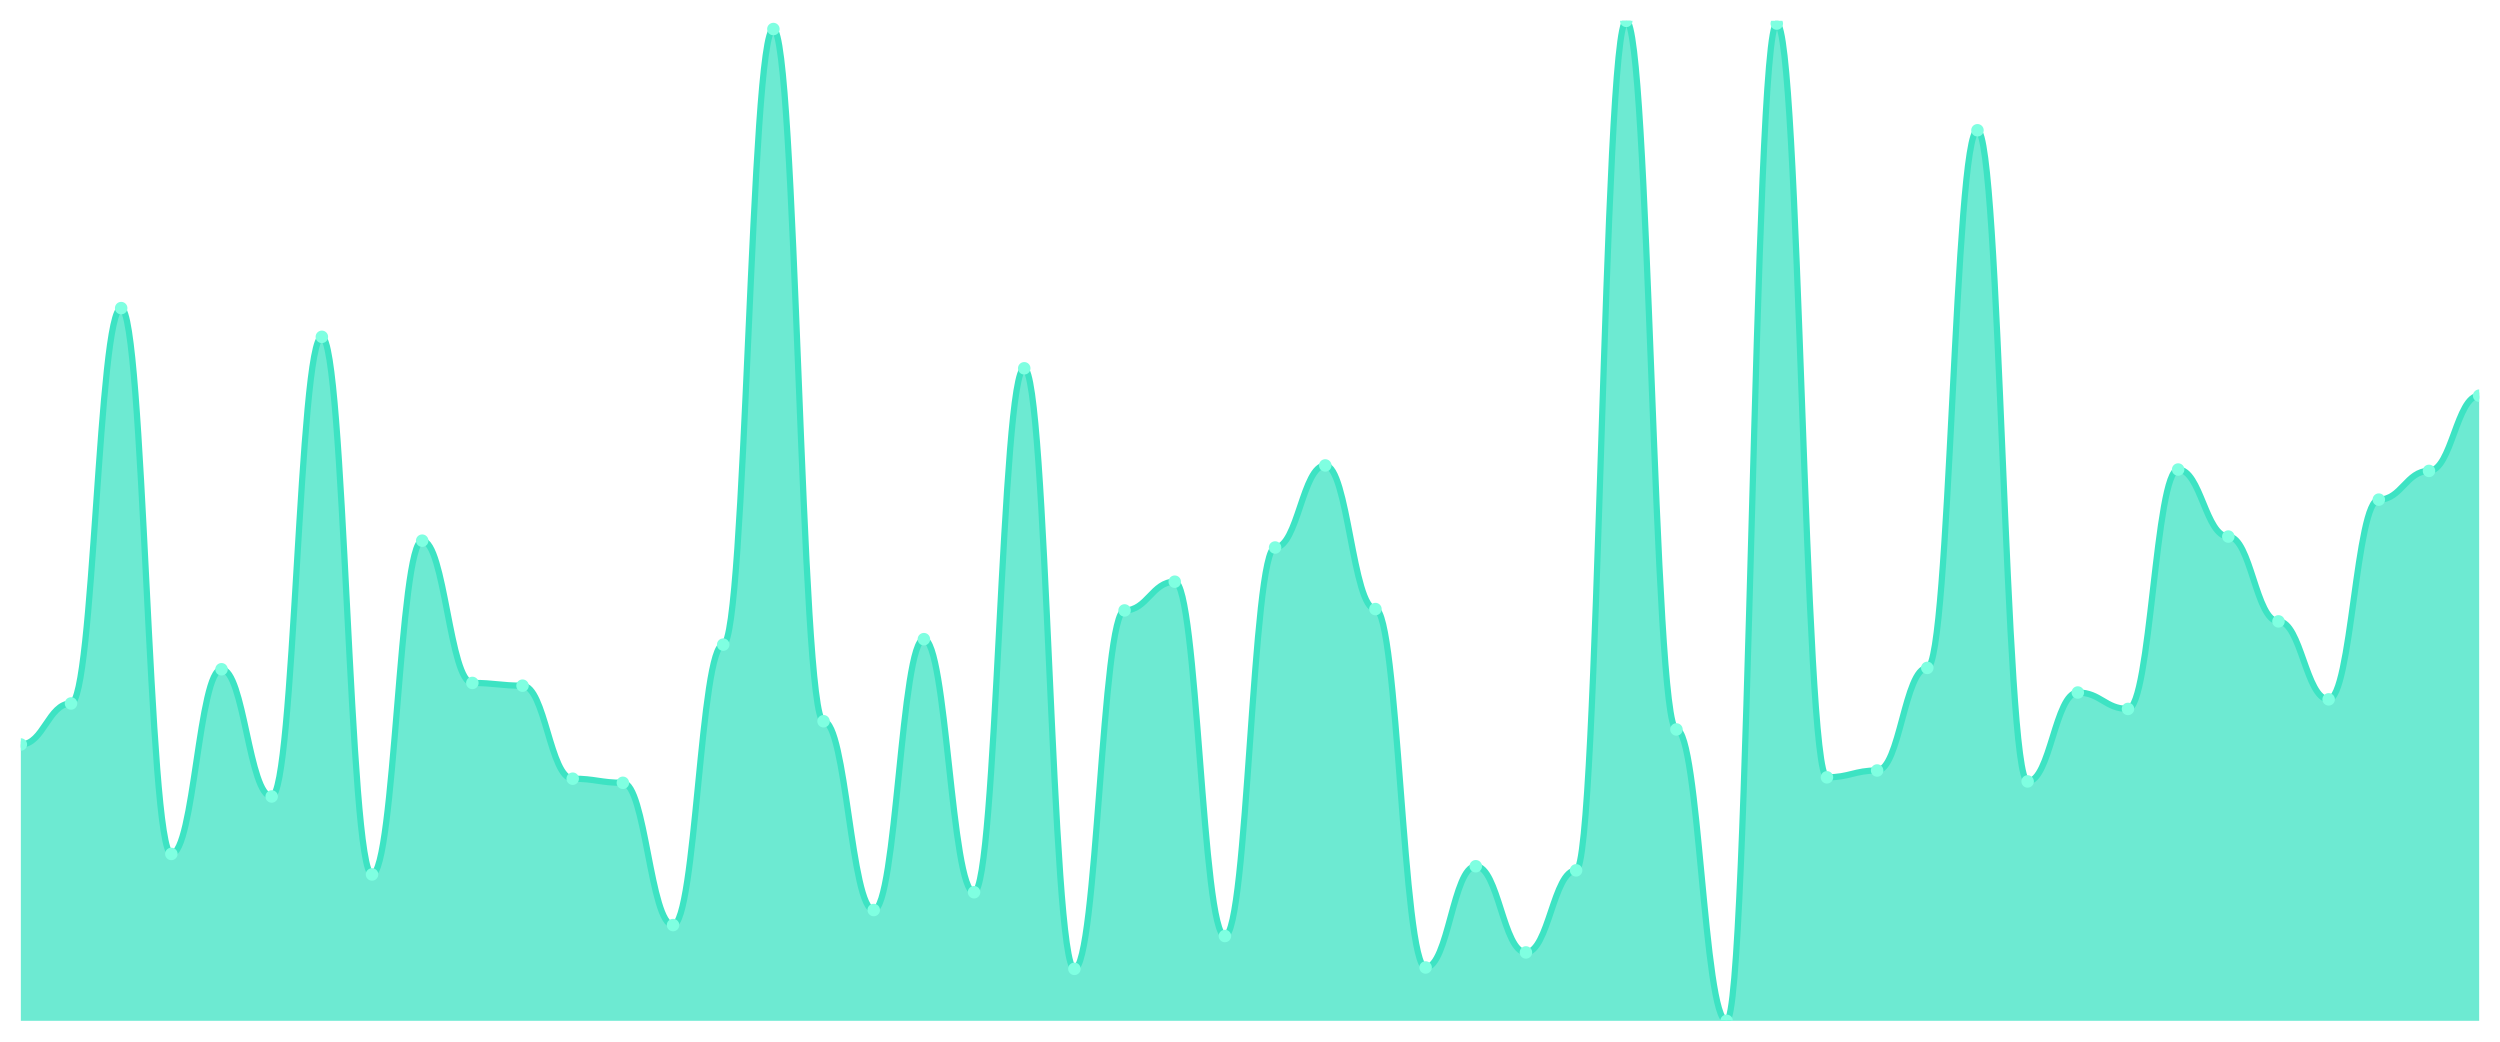
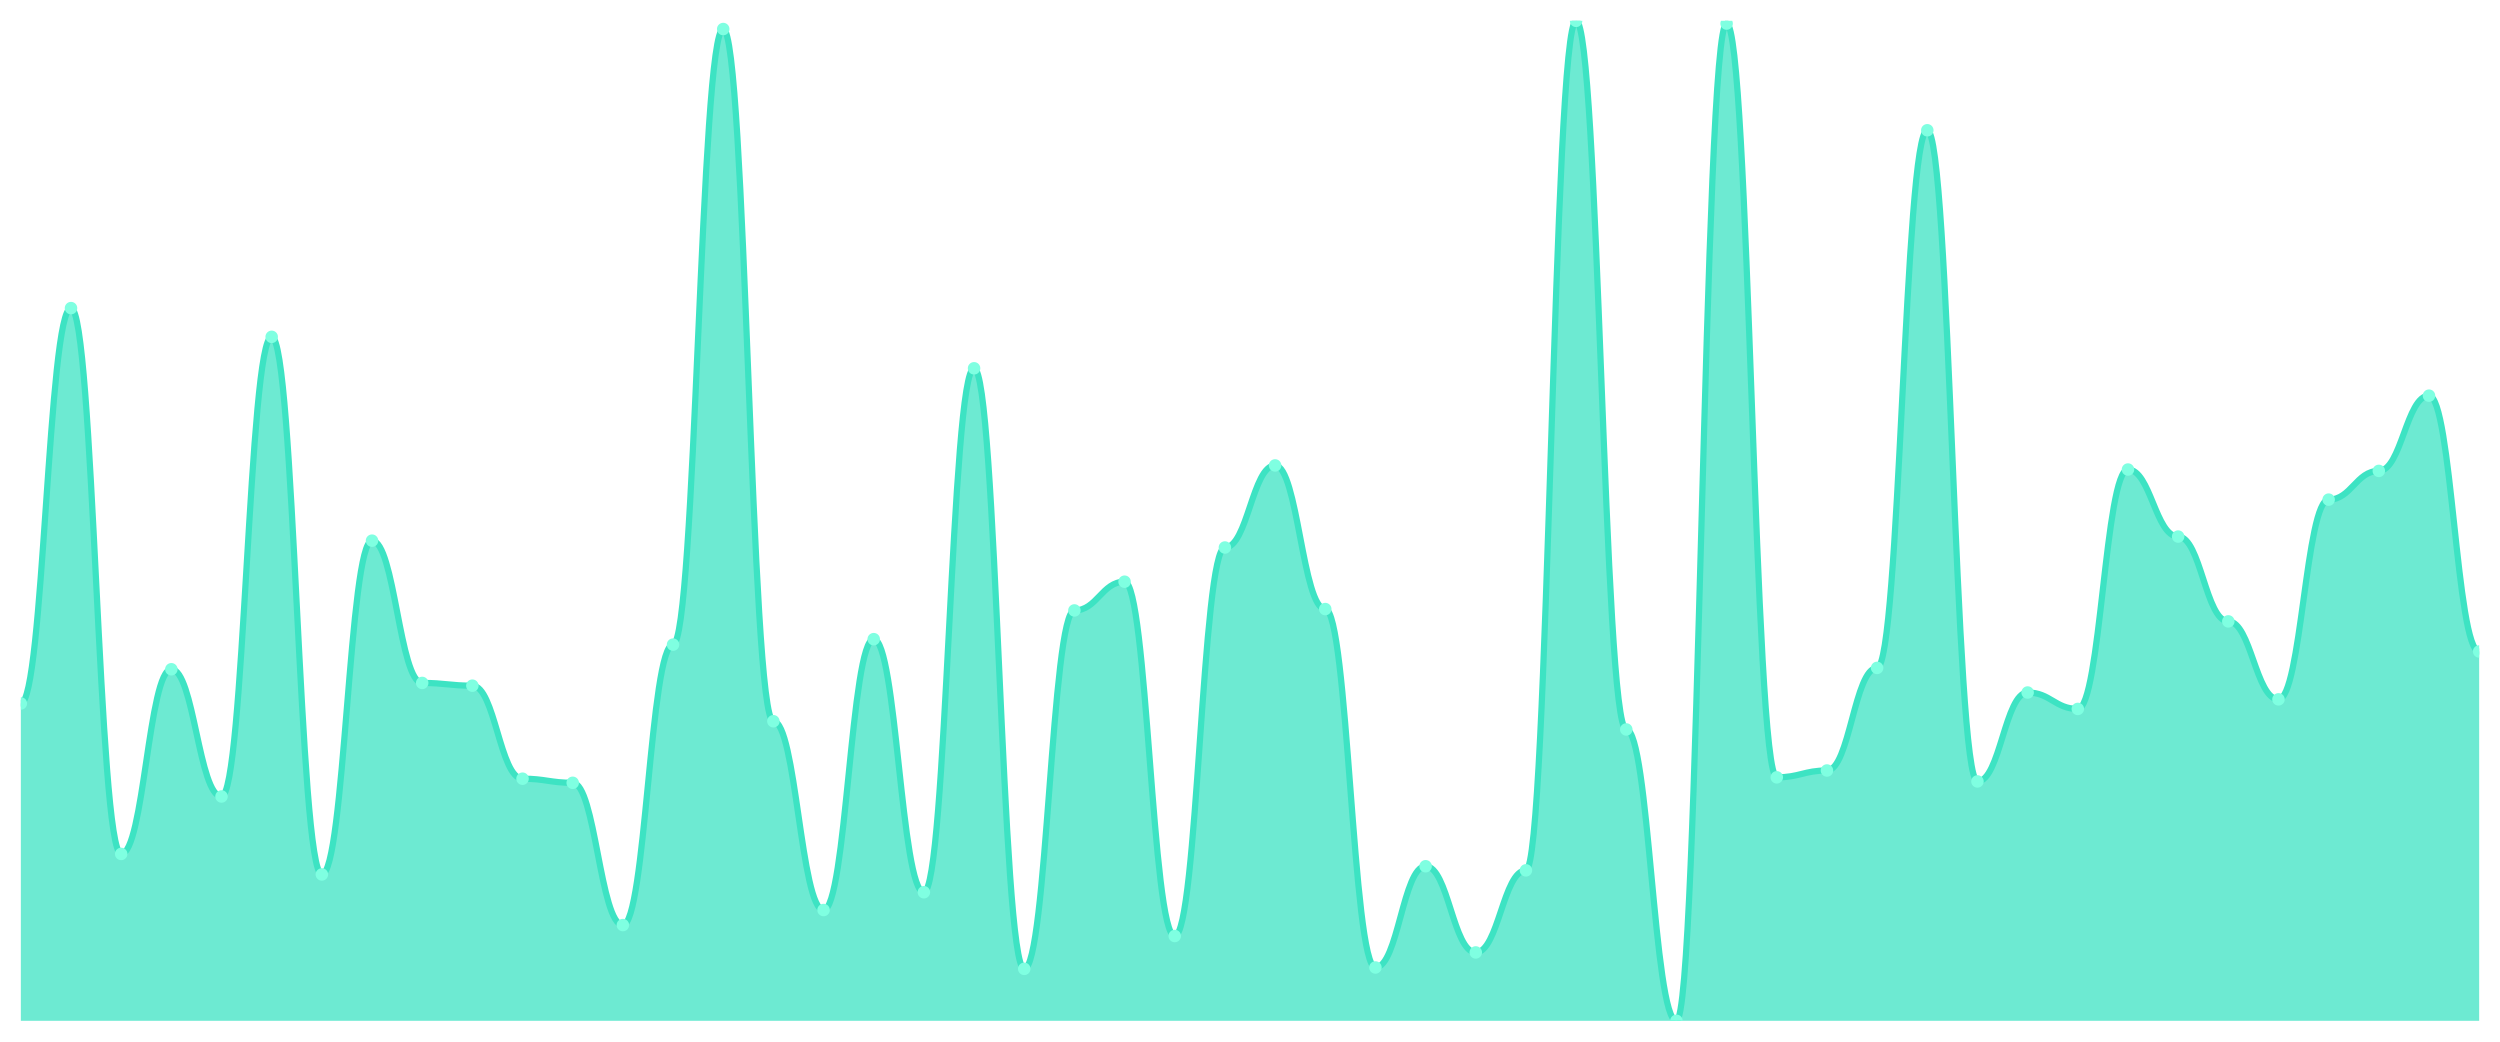
<svg xmlns="http://www.w3.org/2000/svg" viewBox="0 0 1200 500" width="1200" height="500">
  <defs>
    <clipPath id="c">
      <rect x="10" y="10" width="1180" height="480" />
    </clipPath>
  </defs>
  <rect width="1200" height="500" fill="none" />
  <g clip-path="url(#c)">
-     <path d="M 10,490 L 10,357.36 C 20.837,357.36 23.245,337.661 34.082,337.661 C 44.918,337.661 47.327,147.893 58.163,147.893 C 69,147.893 71.408,409.891 82.245,409.891 C 93.082,409.891 95.49,321.245 106.327,321.245 C 117.163,321.245 119.571,382.312 130.408,382.312 C 141.245,382.312 143.653,161.683 154.49,161.683 C 165.327,161.683 167.735,419.74 178.571,419.74 C 189.408,419.74 191.816,259.521 202.653,259.521 C 213.49,259.521 215.898,327.811 226.735,327.811 C 237.571,327.811 239.98,329.124 250.816,329.124 C 261.653,329.124 264.061,373.776 274.898,373.776 C 285.735,373.776 288.143,375.746 298.98,375.746 C 309.816,375.746 312.224,444.036 323.061,444.036 C 333.898,444.036 336.306,309.425 347.143,309.425 C 357.98,309.425 360.388,13.94 371.224,13.94 C 382.061,13.94 384.469,346.197 395.306,346.197 C 406.143,346.197 408.551,436.813 419.388,436.813 C 430.224,436.813 432.633,306.799 443.469,306.799 C 454.306,306.799 456.714,428.276 467.551,428.276 C 478.388,428.276 480.796,176.785 491.633,176.785 C 502.469,176.785 504.878,465.048 515.714,465.048 C 526.551,465.048 528.959,293.01 539.796,293.01 C 550.633,293.01 553.041,279.22 563.878,279.22 C 574.714,279.22 577.122,449.289 587.959,449.289 C 598.796,449.289 601.204,262.804 612.041,262.804 C 622.878,262.804 625.286,223.406 636.122,223.406 C 646.959,223.406 649.367,292.353 660.204,292.353 C 671.041,292.353 673.449,464.391 684.286,464.391 C 695.122,464.391 697.531,415.8 708.367,415.8 C 719.204,415.8 721.612,457.168 732.449,457.168 C 743.286,457.168 745.694,417.77 756.531,417.77 C 767.367,417.77 769.776,10 780.612,10 C 791.449,10 793.857,350.137 804.694,350.137 C 815.531,350.137 817.939,490 828.776,490 C 839.612,490 842.02,11.313 852.857,11.313 C 863.694,11.313 866.102,373.119 876.939,373.119 C 887.776,373.119 890.184,369.836 901.02,369.836 C 911.857,369.836 914.265,320.588 925.102,320.588 C 935.939,320.588 938.347,62.531 949.184,62.531 C 960.02,62.531 962.429,375.089 973.265,375.089 C 984.102,375.089 986.51,332.408 997.347,332.408 C 1008.184,332.408 1010.592,340.287 1021.429,340.287 C 1032.265,340.287 1034.673,225.376 1045.51,225.376 C 1056.347,225.376 1058.755,257.551 1069.592,257.551 C 1080.429,257.551 1082.837,298.263 1093.673,298.263 C 1104.51,298.263 1106.918,335.691 1117.755,335.691 C 1128.592,335.691 1131,239.822 1141.837,239.822 C 1152.673,239.822 1155.082,226.033 1165.918,226.033 C 1176.755,226.033 1179.163,189.918 1190,189.918 L 1190,490 Z" fill="rgba(61,227,195,0.75)" />
-     <path d="M 10,357.36 C 20.837,357.36 23.245,337.661 34.082,337.661 C 44.918,337.661 47.327,147.893 58.163,147.893 C 69,147.893 71.408,409.891 82.245,409.891 C 93.082,409.891 95.49,321.245 106.327,321.245 C 117.163,321.245 119.571,382.312 130.408,382.312 C 141.245,382.312 143.653,161.683 154.49,161.683 C 165.327,161.683 167.735,419.74 178.571,419.74 C 189.408,419.74 191.816,259.521 202.653,259.521 C 213.49,259.521 215.898,327.811 226.735,327.811 C 237.571,327.811 239.98,329.124 250.816,329.124 C 261.653,329.124 264.061,373.776 274.898,373.776 C 285.735,373.776 288.143,375.746 298.98,375.746 C 309.816,375.746 312.224,444.036 323.061,444.036 C 333.898,444.036 336.306,309.425 347.143,309.425 C 357.98,309.425 360.388,13.94 371.224,13.94 C 382.061,13.94 384.469,346.197 395.306,346.197 C 406.143,346.197 408.551,436.813 419.388,436.813 C 430.224,436.813 432.633,306.799 443.469,306.799 C 454.306,306.799 456.714,428.276 467.551,428.276 C 478.388,428.276 480.796,176.785 491.633,176.785 C 502.469,176.785 504.878,465.048 515.714,465.048 C 526.551,465.048 528.959,293.01 539.796,293.01 C 550.633,293.01 553.041,279.22 563.878,279.22 C 574.714,279.22 577.122,449.289 587.959,449.289 C 598.796,449.289 601.204,262.804 612.041,262.804 C 622.878,262.804 625.286,223.406 636.122,223.406 C 646.959,223.406 649.367,292.353 660.204,292.353 C 671.041,292.353 673.449,464.391 684.286,464.391 C 695.122,464.391 697.531,415.8 708.367,415.8 C 719.204,415.8 721.612,457.168 732.449,457.168 C 743.286,457.168 745.694,417.77 756.531,417.77 C 767.367,417.77 769.776,10 780.612,10 C 791.449,10 793.857,350.137 804.694,350.137 C 815.531,350.137 817.939,490 828.776,490 C 839.612,490 842.02,11.313 852.857,11.313 C 863.694,11.313 866.102,373.119 876.939,373.119 C 887.776,373.119 890.184,369.836 901.02,369.836 C 911.857,369.836 914.265,320.588 925.102,320.588 C 935.939,320.588 938.347,62.531 949.184,62.531 C 960.02,62.531 962.429,375.089 973.265,375.089 C 984.102,375.089 986.51,332.408 997.347,332.408 C 1008.184,332.408 1010.592,340.287 1021.429,340.287 C 1032.265,340.287 1034.673,225.376 1045.51,225.376 C 1056.347,225.376 1058.755,257.551 1069.592,257.551 C 1080.429,257.551 1082.837,298.263 1093.673,298.263 C 1104.51,298.263 1106.918,335.691 1117.755,335.691 C 1128.592,335.691 1131,239.822 1141.837,239.822 C 1152.673,239.822 1155.082,226.033 1165.918,226.033 C 1176.755,226.033 1179.163,189.918 1190,189.918" fill="none" stroke="#3de3c3" stroke-width="3" stroke-linecap="round" stroke-linejoin="round" />
-     <circle cx="10" cy="357.36" r="3" fill="#7fffe1" />
-     <circle cx="34.082" cy="337.661" r="3" fill="#7fffe1" />
-     <circle cx="58.163" cy="147.893" r="3" fill="#7fffe1" />
-     <circle cx="82.245" cy="409.891" r="3" fill="#7fffe1" />
-     <circle cx="106.327" cy="321.245" r="3" fill="#7fffe1" />
-     <circle cx="130.408" cy="382.312" r="3" fill="#7fffe1" />
-     <circle cx="154.49" cy="161.683" r="3" fill="#7fffe1" />
-     <circle cx="178.571" cy="419.74" r="3" fill="#7fffe1" />
-     <circle cx="202.653" cy="259.521" r="3" fill="#7fffe1" />
-     <circle cx="226.735" cy="327.811" r="3" fill="#7fffe1" />
-     <circle cx="250.816" cy="329.124" r="3" fill="#7fffe1" />
-     <circle cx="274.898" cy="373.776" r="3" fill="#7fffe1" />
-     <circle cx="298.98" cy="375.746" r="3" fill="#7fffe1" />
-     <circle cx="323.061" cy="444.036" r="3" fill="#7fffe1" />
-     <circle cx="347.143" cy="309.425" r="3" fill="#7fffe1" />
-     <circle cx="371.224" cy="13.94" r="3" fill="#7fffe1" />
-     <circle cx="395.306" cy="346.197" r="3" fill="#7fffe1" />
-     <circle cx="419.388" cy="436.813" r="3" fill="#7fffe1" />
-     <circle cx="443.469" cy="306.799" r="3" fill="#7fffe1" />
-     <circle cx="467.551" cy="428.276" r="3" fill="#7fffe1" />
-     <circle cx="491.633" cy="176.785" r="3" fill="#7fffe1" />
-     <circle cx="515.714" cy="465.048" r="3" fill="#7fffe1" />
-     <circle cx="539.796" cy="293.01" r="3" fill="#7fffe1" />
-     <circle cx="563.878" cy="279.22" r="3" fill="#7fffe1" />
-     <circle cx="587.959" cy="449.289" r="3" fill="#7fffe1" />
-     <circle cx="612.041" cy="262.804" r="3" fill="#7fffe1" />
-     <circle cx="636.122" cy="223.406" r="3" fill="#7fffe1" />
-     <circle cx="660.204" cy="292.353" r="3" fill="#7fffe1" />
-     <circle cx="684.286" cy="464.391" r="3" fill="#7fffe1" />
-     <circle cx="708.367" cy="415.8" r="3" fill="#7fffe1" />
-     <circle cx="732.449" cy="457.168" r="3" fill="#7fffe1" />
-     <circle cx="756.531" cy="417.77" r="3" fill="#7fffe1" />
-     <circle cx="780.612" cy="10" r="3" fill="#7fffe1" />
-     <circle cx="804.694" cy="350.137" r="3" fill="#7fffe1" />
-     <circle cx="828.776" cy="490" r="3" fill="#7fffe1" />
-     <circle cx="852.857" cy="11.313" r="3" fill="#7fffe1" />
-     <circle cx="876.939" cy="373.119" r="3" fill="#7fffe1" />
-     <circle cx="901.02" cy="369.836" r="3" fill="#7fffe1" />
-     <circle cx="925.102" cy="320.588" r="3" fill="#7fffe1" />
-     <circle cx="949.184" cy="62.531" r="3" fill="#7fffe1" />
-     <circle cx="973.265" cy="375.089" r="3" fill="#7fffe1" />
-     <circle cx="997.347" cy="332.408" r="3" fill="#7fffe1" />
-     <circle cx="1021.429" cy="340.287" r="3" fill="#7fffe1" />
-     <circle cx="1045.51" cy="225.376" r="3" fill="#7fffe1" />
-     <circle cx="1069.592" cy="257.551" r="3" fill="#7fffe1" />
-     <circle cx="1093.673" cy="298.263" r="3" fill="#7fffe1" />
-     <circle cx="1117.755" cy="335.691" r="3" fill="#7fffe1" />
-     <circle cx="1141.837" cy="239.822" r="3" fill="#7fffe1" />
-     <circle cx="1165.918" cy="226.033" r="3" fill="#7fffe1" />
-     <circle cx="1190" cy="189.918" r="3" fill="#7fffe1" />
+     <path d="M 10,490 L 10,337.661 C 20.837,337.661 23.245,147.893 34.082,147.893 C 44.918,147.893 47.327,409.891 58.163,409.891 C 69,409.891 71.408,321.245 82.245,321.245 C 93.082,321.245 95.49,382.312 106.327,382.312 C 117.163,382.312 119.571,161.683 130.408,161.683 C 141.245,161.683 143.653,419.74 154.49,419.74 C 165.327,419.74 167.735,259.521 178.571,259.521 C 189.408,259.521 191.816,327.811 202.653,327.811 C 213.49,327.811 215.898,329.124 226.735,329.124 C 237.571,329.124 239.98,373.776 250.816,373.776 C 261.653,373.776 264.061,375.746 274.898,375.746 C 285.735,375.746 288.143,444.036 298.98,444.036 C 309.816,444.036 312.224,309.425 323.061,309.425 C 333.898,309.425 336.306,13.94 347.143,13.94 C 357.98,13.94 360.388,346.197 371.224,346.197 C 382.061,346.197 384.469,436.813 395.306,436.813 C 406.143,436.813 408.551,306.799 419.388,306.799 C 430.224,306.799 432.633,428.276 443.469,428.276 C 454.306,428.276 456.714,176.785 467.551,176.785 C 478.388,176.785 480.796,465.048 491.633,465.048 C 502.469,465.048 504.878,293.01 515.714,293.01 C 526.551,293.01 528.959,279.22 539.796,279.22 C 550.633,279.22 553.041,449.289 563.878,449.289 C 574.714,449.289 577.122,262.804 587.959,262.804 C 598.796,262.804 601.204,223.406 612.041,223.406 C 622.878,223.406 625.286,292.353 636.122,292.353 C 646.959,292.353 649.367,464.391 660.204,464.391 C 671.041,464.391 673.449,415.8 684.286,415.8 C 695.122,415.8 697.531,457.168 708.367,457.168 C 719.204,457.168 721.612,417.77 732.449,417.77 C 743.286,417.77 745.694,10 756.531,10 C 767.367,10 769.776,350.137 780.612,350.137 C 791.449,350.137 793.857,490 804.694,490 C 815.531,490 817.939,11.313 828.776,11.313 C 839.612,11.313 842.02,373.119 852.857,373.119 C 863.694,373.119 866.102,369.836 876.939,369.836 C 887.776,369.836 890.184,320.588 901.02,320.588 C 911.857,320.588 914.265,62.531 925.102,62.531 C 935.939,62.531 938.347,375.089 949.184,375.089 C 960.02,375.089 962.429,332.408 973.265,332.408 C 984.102,332.408 986.51,340.287 997.347,340.287 C 1008.184,340.287 1010.592,225.376 1021.429,225.376 C 1032.265,225.376 1034.673,257.551 1045.51,257.551 C 1056.347,257.551 1058.755,298.263 1069.592,298.263 C 1080.429,298.263 1082.837,335.691 1093.673,335.691 C 1104.51,335.691 1106.918,239.822 1117.755,239.822 C 1128.592,239.822 1131,226.033 1141.837,226.033 C 1152.673,226.033 1155.082,189.918 1165.918,189.918 C 1176.755,189.918 1179.163,312.709 1190,312.709 L 1190,490 Z" fill="rgba(61,227,195,0.75)" />
+     <path d="M 10,337.661 C 20.837,337.661 23.245,147.893 34.082,147.893 C 44.918,147.893 47.327,409.891 58.163,409.891 C 69,409.891 71.408,321.245 82.245,321.245 C 93.082,321.245 95.49,382.312 106.327,382.312 C 117.163,382.312 119.571,161.683 130.408,161.683 C 141.245,161.683 143.653,419.74 154.49,419.74 C 165.327,419.74 167.735,259.521 178.571,259.521 C 189.408,259.521 191.816,327.811 202.653,327.811 C 213.49,327.811 215.898,329.124 226.735,329.124 C 237.571,329.124 239.98,373.776 250.816,373.776 C 261.653,373.776 264.061,375.746 274.898,375.746 C 285.735,375.746 288.143,444.036 298.98,444.036 C 309.816,444.036 312.224,309.425 323.061,309.425 C 333.898,309.425 336.306,13.94 347.143,13.94 C 357.98,13.94 360.388,346.197 371.224,346.197 C 382.061,346.197 384.469,436.813 395.306,436.813 C 406.143,436.813 408.551,306.799 419.388,306.799 C 430.224,306.799 432.633,428.276 443.469,428.276 C 454.306,428.276 456.714,176.785 467.551,176.785 C 478.388,176.785 480.796,465.048 491.633,465.048 C 502.469,465.048 504.878,293.01 515.714,293.01 C 526.551,293.01 528.959,279.22 539.796,279.22 C 550.633,279.22 553.041,449.289 563.878,449.289 C 574.714,449.289 577.122,262.804 587.959,262.804 C 598.796,262.804 601.204,223.406 612.041,223.406 C 622.878,223.406 625.286,292.353 636.122,292.353 C 646.959,292.353 649.367,464.391 660.204,464.391 C 671.041,464.391 673.449,415.8 684.286,415.8 C 695.122,415.8 697.531,457.168 708.367,457.168 C 719.204,457.168 721.612,417.77 732.449,417.77 C 743.286,417.77 745.694,10 756.531,10 C 767.367,10 769.776,350.137 780.612,350.137 C 791.449,350.137 793.857,490 804.694,490 C 815.531,490 817.939,11.313 828.776,11.313 C 839.612,11.313 842.02,373.119 852.857,373.119 C 863.694,373.119 866.102,369.836 876.939,369.836 C 887.776,369.836 890.184,320.588 901.02,320.588 C 911.857,320.588 914.265,62.531 925.102,62.531 C 935.939,62.531 938.347,375.089 949.184,375.089 C 960.02,375.089 962.429,332.408 973.265,332.408 C 984.102,332.408 986.51,340.287 997.347,340.287 C 1008.184,340.287 1010.592,225.376 1021.429,225.376 C 1032.265,225.376 1034.673,257.551 1045.51,257.551 C 1056.347,257.551 1058.755,298.263 1069.592,298.263 C 1080.429,298.263 1082.837,335.691 1093.673,335.691 C 1104.51,335.691 1106.918,239.822 1117.755,239.822 C 1128.592,239.822 1131,226.033 1141.837,226.033 C 1152.673,226.033 1155.082,189.918 1165.918,189.918 C 1176.755,189.918 1179.163,312.709 1190,312.709" fill="none" stroke="#3de3c3" stroke-width="3" stroke-linecap="round" stroke-linejoin="round" />
+     <circle cx="10" cy="337.661" r="3" fill="#7fffe1" />
+     <circle cx="34.082" cy="147.893" r="3" fill="#7fffe1" />
+     <circle cx="58.163" cy="409.891" r="3" fill="#7fffe1" />
+     <circle cx="82.245" cy="321.245" r="3" fill="#7fffe1" />
+     <circle cx="106.327" cy="382.312" r="3" fill="#7fffe1" />
+     <circle cx="130.408" cy="161.683" r="3" fill="#7fffe1" />
+     <circle cx="154.49" cy="419.74" r="3" fill="#7fffe1" />
+     <circle cx="178.571" cy="259.521" r="3" fill="#7fffe1" />
+     <circle cx="202.653" cy="327.811" r="3" fill="#7fffe1" />
+     <circle cx="226.735" cy="329.124" r="3" fill="#7fffe1" />
+     <circle cx="250.816" cy="373.776" r="3" fill="#7fffe1" />
+     <circle cx="274.898" cy="375.746" r="3" fill="#7fffe1" />
+     <circle cx="298.98" cy="444.036" r="3" fill="#7fffe1" />
+     <circle cx="323.061" cy="309.425" r="3" fill="#7fffe1" />
+     <circle cx="347.143" cy="13.94" r="3" fill="#7fffe1" />
+     <circle cx="371.224" cy="346.197" r="3" fill="#7fffe1" />
+     <circle cx="395.306" cy="436.813" r="3" fill="#7fffe1" />
+     <circle cx="419.388" cy="306.799" r="3" fill="#7fffe1" />
+     <circle cx="443.469" cy="428.276" r="3" fill="#7fffe1" />
+     <circle cx="467.551" cy="176.785" r="3" fill="#7fffe1" />
+     <circle cx="491.633" cy="465.048" r="3" fill="#7fffe1" />
+     <circle cx="515.714" cy="293.01" r="3" fill="#7fffe1" />
+     <circle cx="539.796" cy="279.22" r="3" fill="#7fffe1" />
+     <circle cx="563.878" cy="449.289" r="3" fill="#7fffe1" />
+     <circle cx="587.959" cy="262.804" r="3" fill="#7fffe1" />
+     <circle cx="612.041" cy="223.406" r="3" fill="#7fffe1" />
+     <circle cx="636.122" cy="292.353" r="3" fill="#7fffe1" />
+     <circle cx="660.204" cy="464.391" r="3" fill="#7fffe1" />
+     <circle cx="684.286" cy="415.8" r="3" fill="#7fffe1" />
+     <circle cx="708.367" cy="457.168" r="3" fill="#7fffe1" />
+     <circle cx="732.449" cy="417.77" r="3" fill="#7fffe1" />
+     <circle cx="756.531" cy="10" r="3" fill="#7fffe1" />
+     <circle cx="780.612" cy="350.137" r="3" fill="#7fffe1" />
+     <circle cx="804.694" cy="490" r="3" fill="#7fffe1" />
+     <circle cx="828.776" cy="11.313" r="3" fill="#7fffe1" />
+     <circle cx="852.857" cy="373.119" r="3" fill="#7fffe1" />
+     <circle cx="876.939" cy="369.836" r="3" fill="#7fffe1" />
+     <circle cx="901.02" cy="320.588" r="3" fill="#7fffe1" />
+     <circle cx="925.102" cy="62.531" r="3" fill="#7fffe1" />
+     <circle cx="949.184" cy="375.089" r="3" fill="#7fffe1" />
+     <circle cx="973.265" cy="332.408" r="3" fill="#7fffe1" />
+     <circle cx="997.347" cy="340.287" r="3" fill="#7fffe1" />
+     <circle cx="1021.429" cy="225.376" r="3" fill="#7fffe1" />
+     <circle cx="1045.51" cy="257.551" r="3" fill="#7fffe1" />
+     <circle cx="1069.592" cy="298.263" r="3" fill="#7fffe1" />
+     <circle cx="1093.673" cy="335.691" r="3" fill="#7fffe1" />
+     <circle cx="1117.755" cy="239.822" r="3" fill="#7fffe1" />
+     <circle cx="1141.837" cy="226.033" r="3" fill="#7fffe1" />
+     <circle cx="1165.918" cy="189.918" r="3" fill="#7fffe1" />
+     <circle cx="1190" cy="312.709" r="3" fill="#7fffe1" />
  </g>
</svg>
